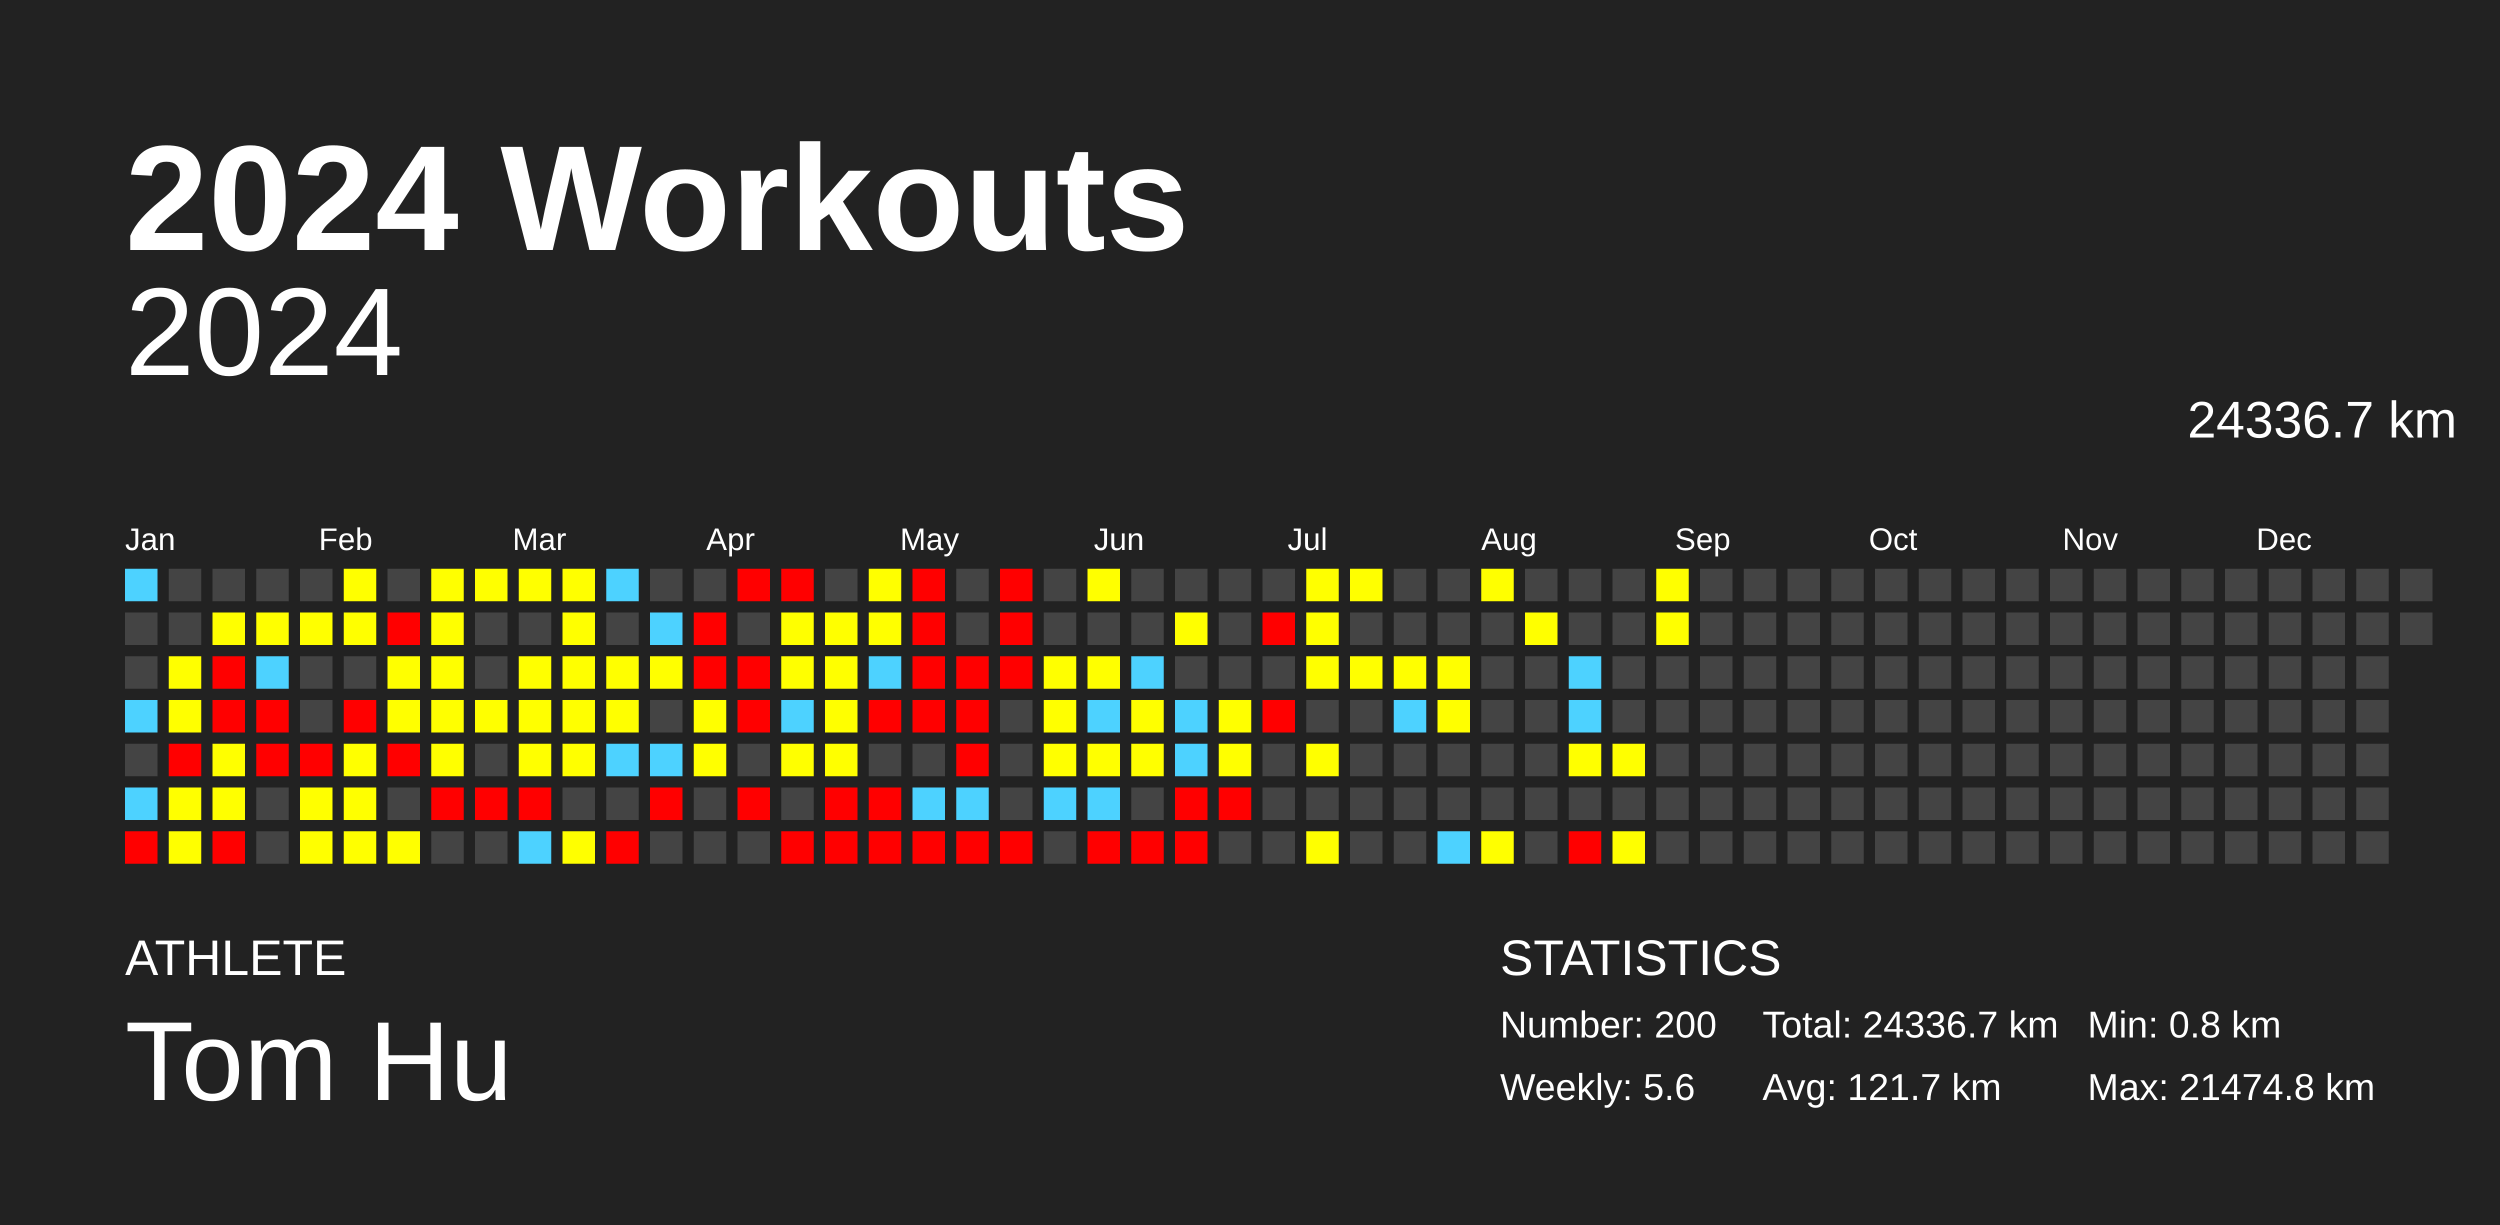
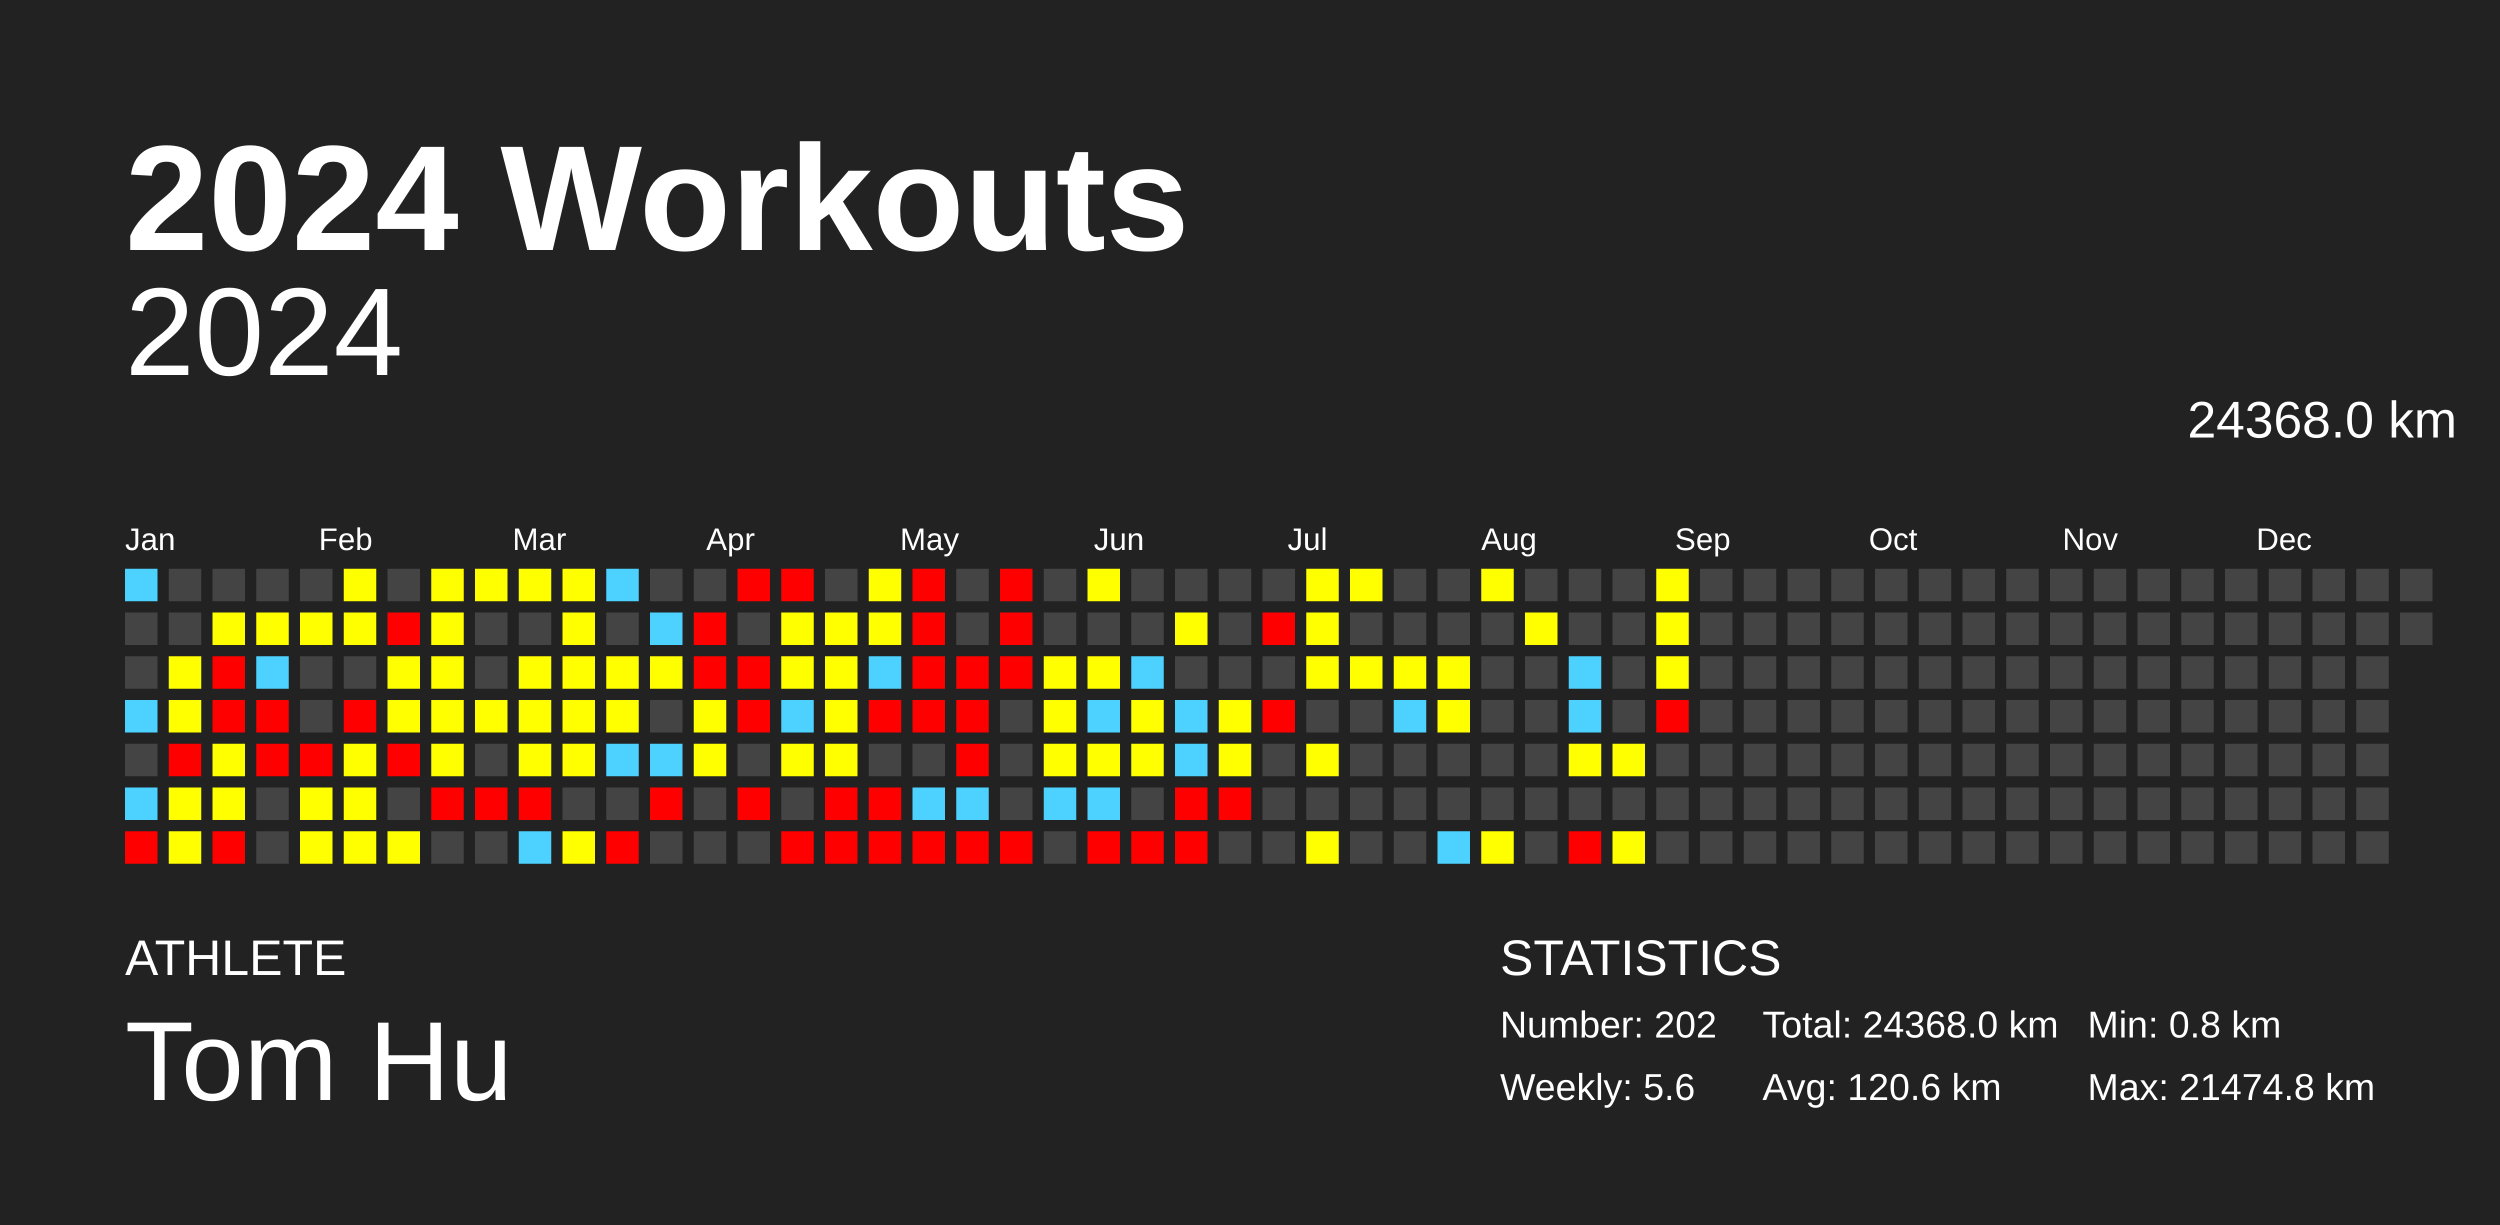
<svg xmlns="http://www.w3.org/2000/svg" baseProfile="full" height="98mm" version="1.1" viewBox="0,0,200,98" width="200mm">
  <defs />
  <rect fill="#222222" height="98" width="200" x="0" y="0" />
  <text fill="#FFFFFF" style="font-size:12px; font-family:Arial; font-weight:bold;" x="10" y="20">2024 Workouts</text>
  <text fill="#FFFFFF" style="font-size:4px; font-family:Arial" x="10" y="78">ATHLETE</text>
  <text fill="#FFFFFF" style="font-size:9px; font-family:Arial" x="10" y="88">Tom Hu</text>
  <text fill="#FFFFFF" style="font-size:4px; font-family:Arial" x="120" y="78">STATISTICS</text>
-   <text fill="#FFFFFF" style="font-size:3px; font-family:Arial" x="120" y="83">Number: 200</text>
+   <text fill="#FFFFFF" style="font-size:3px; font-family:Arial" x="120" y="83">Number: 202</text>
  <text fill="#FFFFFF" style="font-size:3px; font-family:Arial" x="120" y="88">Weekly: 5.6</text>
-   <text fill="#FFFFFF" style="font-size:3px; font-family:Arial" x="141" y="83">Total: 24336.7 km</text>
-   <text fill="#FFFFFF" style="font-size:3px; font-family:Arial" x="141" y="88">Avg: 121.7 km</text>
+   <text fill="#FFFFFF" style="font-size:3px; font-family:Arial" x="141" y="83">Total: 24368.0 km</text>
+   <text fill="#FFFFFF" style="font-size:3px; font-family:Arial" x="141" y="88">Avg: 120.6 km</text>
  <text fill="#FFFFFF" style="font-size:3px; font-family:Arial" x="167" y="83">Min: 0.8 km</text>
  <text fill="#FFFFFF" style="font-size:3px; font-family:Arial" x="167" y="88">Max: 21474.8 km</text>
  <text alignment-baseline="hanging" fill="#FFFFFF" style="font-size:10.0px; font-family:Arial;" x="10" y="30">2024</text>
-   <text alignment-baseline="hanging" fill="#FFFFFF" style="font-size:4.125px; font-family:Arial;" x="175" y="35">24336.7 km</text>
+   <text alignment-baseline="hanging" fill="#FFFFFF" style="font-size:4.125px; font-family:Arial;" x="175" y="35">24368.0 km</text>
  <text fill="#FFFFFF" style="font-size:2.5px; font-family:Arial" x="10.0" y="44">Jan</text>
  <text fill="#FFFFFF" style="font-size:2.5px; font-family:Arial" x="25.5" y="44">Feb</text>
  <text fill="#FFFFFF" style="font-size:2.5px; font-family:Arial" x="41.0" y="44">Mar</text>
  <text fill="#FFFFFF" style="font-size:2.5px; font-family:Arial" x="56.5" y="44">Apr</text>
  <text fill="#FFFFFF" style="font-size:2.5px; font-family:Arial" x="72.0" y="44">May</text>
  <text fill="#FFFFFF" style="font-size:2.5px; font-family:Arial" x="87.5" y="44">Jun</text>
  <text fill="#FFFFFF" style="font-size:2.5px; font-family:Arial" x="103.0" y="44">Jul</text>
  <text fill="#FFFFFF" style="font-size:2.5px; font-family:Arial" x="118.5" y="44">Aug</text>
  <text fill="#FFFFFF" style="font-size:2.5px; font-family:Arial" x="134.0" y="44">Sep</text>
  <text fill="#FFFFFF" style="font-size:2.5px; font-family:Arial" x="149.5" y="44">Oct</text>
  <text fill="#FFFFFF" style="font-size:2.5px; font-family:Arial" x="165.0" y="44">Nov</text>
  <text fill="#FFFFFF" style="font-size:2.5px; font-family:Arial" x="180.5" y="44">Dec</text>
  <rect fill="#4dd2ff" height="2.6" width="2.6" x="10.0" y="45.5" />
  <rect fill="#444444" height="2.6" width="2.6" x="10.0" y="49.0" />
  <rect fill="#444444" height="2.6" width="2.6" x="10.0" y="52.5" />
  <rect fill="#4dd2ff" height="2.6" width="2.6" x="10.0" y="56.0" />
  <rect fill="#444444" height="2.6" width="2.6" x="10.0" y="59.5" />
  <rect fill="#4dd2ff" height="2.6" width="2.6" x="10.0" y="63.0" />
  <rect fill="red" height="2.6" width="2.6" x="10.0" y="66.5" />
  <rect fill="#444444" height="2.6" width="2.6" x="13.5" y="45.5" />
  <rect fill="#444444" height="2.6" width="2.6" x="13.5" y="49.0" />
  <rect fill="#ffff00" height="2.6" width="2.6" x="13.5" y="52.5" />
  <rect fill="#ffff00" height="2.6" width="2.6" x="13.5" y="56.0" />
  <rect fill="red" height="2.6" width="2.6" x="13.5" y="59.5" />
  <rect fill="#ffff00" height="2.6" width="2.6" x="13.5" y="63.0" />
  <rect fill="#ffff00" height="2.6" width="2.6" x="13.5" y="66.5" />
  <rect fill="#444444" height="2.6" width="2.6" x="17.0" y="45.5" />
  <rect fill="#ffff00" height="2.6" width="2.6" x="17.0" y="49.0" />
  <rect fill="red" height="2.6" width="2.6" x="17.0" y="52.5" />
  <rect fill="red" height="2.6" width="2.6" x="17.0" y="56.0" />
  <rect fill="#ffff00" height="2.6" width="2.6" x="17.0" y="59.5" />
  <rect fill="#ffff00" height="2.6" width="2.6" x="17.0" y="63.0" />
  <rect fill="red" height="2.6" width="2.6" x="17.0" y="66.5" />
  <rect fill="#444444" height="2.6" width="2.6" x="20.5" y="45.5" />
  <rect fill="#ffff00" height="2.6" width="2.6" x="20.5" y="49.0" />
  <rect fill="#4dd2ff" height="2.6" width="2.6" x="20.5" y="52.5" />
  <rect fill="red" height="2.6" width="2.6" x="20.5" y="56.0" />
  <rect fill="red" height="2.6" width="2.6" x="20.5" y="59.5" />
  <rect fill="#444444" height="2.6" width="2.6" x="20.5" y="63.0" />
  <rect fill="#444444" height="2.6" width="2.6" x="20.5" y="66.5" />
  <rect fill="#444444" height="2.6" width="2.6" x="24.0" y="45.5" />
  <rect fill="#ffff00" height="2.6" width="2.6" x="24.0" y="49.0" />
  <rect fill="#444444" height="2.6" width="2.6" x="24.0" y="52.5" />
  <rect fill="#444444" height="2.6" width="2.6" x="24.0" y="56.0" />
  <rect fill="red" height="2.6" width="2.6" x="24.0" y="59.5" />
  <rect fill="#ffff00" height="2.6" width="2.6" x="24.0" y="63.0" />
  <rect fill="#ffff00" height="2.6" width="2.6" x="24.0" y="66.5" />
  <rect fill="#ffff00" height="2.6" width="2.6" x="27.5" y="45.5" />
  <rect fill="#ffff00" height="2.6" width="2.6" x="27.5" y="49.0" />
  <rect fill="#444444" height="2.6" width="2.6" x="27.5" y="52.5" />
  <rect fill="red" height="2.6" width="2.6" x="27.5" y="56.0" />
  <rect fill="#ffff00" height="2.6" width="2.6" x="27.5" y="59.5" />
  <rect fill="#ffff00" height="2.6" width="2.6" x="27.5" y="63.0" />
  <rect fill="#ffff00" height="2.6" width="2.6" x="27.5" y="66.5" />
  <rect fill="#444444" height="2.6" width="2.6" x="31.0" y="45.5" />
  <rect fill="red" height="2.6" width="2.6" x="31.0" y="49.0" />
  <rect fill="#ffff00" height="2.6" width="2.6" x="31.0" y="52.5" />
  <rect fill="#ffff00" height="2.6" width="2.6" x="31.0" y="56.0" />
  <rect fill="red" height="2.6" width="2.6" x="31.0" y="59.5" />
  <rect fill="#444444" height="2.6" width="2.6" x="31.0" y="63.0" />
  <rect fill="#ffff00" height="2.6" width="2.6" x="31.0" y="66.5" />
  <rect fill="#ffff00" height="2.6" width="2.6" x="34.5" y="45.5" />
  <rect fill="#ffff00" height="2.6" width="2.6" x="34.5" y="49.0" />
  <rect fill="#ffff00" height="2.6" width="2.6" x="34.5" y="52.5" />
  <rect fill="#ffff00" height="2.6" width="2.6" x="34.5" y="56.0" />
  <rect fill="#ffff00" height="2.6" width="2.6" x="34.5" y="59.5" />
  <rect fill="red" height="2.6" width="2.6" x="34.5" y="63.0" />
  <rect fill="#444444" height="2.6" width="2.6" x="34.5" y="66.5" />
  <rect fill="#ffff00" height="2.6" width="2.6" x="38.0" y="45.5" />
  <rect fill="#444444" height="2.6" width="2.6" x="38.0" y="49.0" />
  <rect fill="#444444" height="2.6" width="2.6" x="38.0" y="52.5" />
  <rect fill="#ffff00" height="2.6" width="2.6" x="38.0" y="56.0" />
  <rect fill="#444444" height="2.6" width="2.6" x="38.0" y="59.5" />
  <rect fill="red" height="2.6" width="2.6" x="38.0" y="63.0" />
  <rect fill="#444444" height="2.6" width="2.6" x="38.0" y="66.5" />
  <rect fill="#ffff00" height="2.6" width="2.6" x="41.5" y="45.5" />
  <rect fill="#444444" height="2.6" width="2.6" x="41.5" y="49.0" />
  <rect fill="#ffff00" height="2.6" width="2.6" x="41.5" y="52.5" />
  <rect fill="#ffff00" height="2.6" width="2.6" x="41.5" y="56.0" />
  <rect fill="#ffff00" height="2.6" width="2.6" x="41.5" y="59.5" />
  <rect fill="red" height="2.6" width="2.6" x="41.5" y="63.0" />
  <rect fill="#4dd2ff" height="2.6" width="2.6" x="41.5" y="66.5" />
  <rect fill="#ffff00" height="2.6" width="2.6" x="45.0" y="45.5" />
  <rect fill="#ffff00" height="2.6" width="2.6" x="45.0" y="49.0" />
  <rect fill="#ffff00" height="2.6" width="2.6" x="45.0" y="52.5" />
  <rect fill="#ffff00" height="2.6" width="2.6" x="45.0" y="56.0" />
  <rect fill="#ffff00" height="2.6" width="2.6" x="45.0" y="59.5" />
  <rect fill="#444444" height="2.6" width="2.6" x="45.0" y="63.0" />
  <rect fill="#ffff00" height="2.6" width="2.6" x="45.0" y="66.5" />
  <rect fill="#4dd2ff" height="2.6" width="2.6" x="48.5" y="45.5" />
  <rect fill="#444444" height="2.6" width="2.6" x="48.5" y="49.0" />
  <rect fill="#ffff00" height="2.6" width="2.6" x="48.5" y="52.5" />
  <rect fill="#ffff00" height="2.6" width="2.6" x="48.5" y="56.0" />
  <rect fill="#4dd2ff" height="2.6" width="2.6" x="48.5" y="59.5" />
  <rect fill="#444444" height="2.6" width="2.6" x="48.5" y="63.0" />
  <rect fill="red" height="2.6" width="2.6" x="48.5" y="66.5" />
  <rect fill="#444444" height="2.6" width="2.6" x="52.0" y="45.5" />
  <rect fill="#4dd2ff" height="2.6" width="2.6" x="52.0" y="49.0" />
  <rect fill="#ffff00" height="2.6" width="2.6" x="52.0" y="52.5" />
  <rect fill="#444444" height="2.6" width="2.6" x="52.0" y="56.0" />
  <rect fill="#4dd2ff" height="2.6" width="2.6" x="52.0" y="59.5" />
  <rect fill="red" height="2.6" width="2.6" x="52.0" y="63.0" />
  <rect fill="#444444" height="2.6" width="2.6" x="52.0" y="66.5" />
  <rect fill="#444444" height="2.6" width="2.6" x="55.5" y="45.5" />
  <rect fill="red" height="2.6" width="2.6" x="55.5" y="49.0" />
  <rect fill="red" height="2.6" width="2.6" x="55.5" y="52.5" />
  <rect fill="#ffff00" height="2.6" width="2.6" x="55.5" y="56.0" />
  <rect fill="#ffff00" height="2.6" width="2.6" x="55.5" y="59.5" />
  <rect fill="#444444" height="2.6" width="2.6" x="55.5" y="63.0" />
  <rect fill="#444444" height="2.6" width="2.6" x="55.5" y="66.5" />
  <rect fill="red" height="2.6" width="2.6" x="59.0" y="45.5" />
  <rect fill="#444444" height="2.6" width="2.6" x="59.0" y="49.0" />
  <rect fill="red" height="2.6" width="2.6" x="59.0" y="52.5" />
  <rect fill="red" height="2.6" width="2.6" x="59.0" y="56.0" />
  <rect fill="#444444" height="2.6" width="2.6" x="59.0" y="59.5" />
  <rect fill="red" height="2.6" width="2.6" x="59.0" y="63.0" />
  <rect fill="#444444" height="2.6" width="2.6" x="59.0" y="66.5" />
  <rect fill="red" height="2.6" width="2.6" x="62.5" y="45.5" />
  <rect fill="#ffff00" height="2.6" width="2.6" x="62.5" y="49.0" />
  <rect fill="#ffff00" height="2.6" width="2.6" x="62.5" y="52.5" />
  <rect fill="#4dd2ff" height="2.6" width="2.6" x="62.5" y="56.0" />
  <rect fill="#ffff00" height="2.6" width="2.6" x="62.5" y="59.5" />
  <rect fill="#444444" height="2.6" width="2.6" x="62.5" y="63.0" />
  <rect fill="red" height="2.6" width="2.6" x="62.5" y="66.5" />
  <rect fill="#444444" height="2.6" width="2.6" x="66.0" y="45.5" />
  <rect fill="#ffff00" height="2.6" width="2.6" x="66.0" y="49.0" />
  <rect fill="#ffff00" height="2.6" width="2.6" x="66.0" y="52.5" />
  <rect fill="#ffff00" height="2.6" width="2.6" x="66.0" y="56.0" />
  <rect fill="#ffff00" height="2.6" width="2.6" x="66.0" y="59.5" />
  <rect fill="red" height="2.6" width="2.6" x="66.0" y="63.0" />
  <rect fill="red" height="2.6" width="2.6" x="66.0" y="66.5" />
  <rect fill="#ffff00" height="2.6" width="2.6" x="69.5" y="45.5" />
  <rect fill="#ffff00" height="2.6" width="2.6" x="69.5" y="49.0" />
  <rect fill="#4dd2ff" height="2.6" width="2.6" x="69.5" y="52.5" />
  <rect fill="red" height="2.6" width="2.6" x="69.5" y="56.0" />
  <rect fill="#444444" height="2.6" width="2.6" x="69.5" y="59.5" />
  <rect fill="red" height="2.6" width="2.6" x="69.5" y="63.0" />
  <rect fill="red" height="2.6" width="2.6" x="69.5" y="66.5" />
  <rect fill="red" height="2.6" width="2.6" x="73.0" y="45.5" />
  <rect fill="red" height="2.6" width="2.6" x="73.0" y="49.0" />
  <rect fill="red" height="2.6" width="2.6" x="73.0" y="52.5" />
  <rect fill="red" height="2.6" width="2.6" x="73.0" y="56.0" />
  <rect fill="#444444" height="2.6" width="2.6" x="73.0" y="59.5" />
  <rect fill="#4dd2ff" height="2.6" width="2.6" x="73.0" y="63.0" />
  <rect fill="red" height="2.6" width="2.6" x="73.0" y="66.5" />
  <rect fill="#444444" height="2.6" width="2.6" x="76.5" y="45.5" />
  <rect fill="#444444" height="2.6" width="2.6" x="76.5" y="49.0" />
  <rect fill="red" height="2.6" width="2.6" x="76.5" y="52.5" />
  <rect fill="red" height="2.6" width="2.6" x="76.5" y="56.0" />
  <rect fill="red" height="2.6" width="2.6" x="76.5" y="59.5" />
  <rect fill="#4dd2ff" height="2.6" width="2.6" x="76.5" y="63.0" />
  <rect fill="red" height="2.6" width="2.6" x="76.5" y="66.5" />
  <rect fill="red" height="2.6" width="2.6" x="80.0" y="45.5" />
  <rect fill="red" height="2.6" width="2.6" x="80.0" y="49.0" />
  <rect fill="red" height="2.6" width="2.6" x="80.0" y="52.5" />
  <rect fill="#444444" height="2.6" width="2.6" x="80.0" y="56.0" />
  <rect fill="#444444" height="2.6" width="2.6" x="80.0" y="59.5" />
  <rect fill="#444444" height="2.6" width="2.6" x="80.0" y="63.0" />
  <rect fill="red" height="2.6" width="2.6" x="80.0" y="66.5" />
  <rect fill="#444444" height="2.6" width="2.6" x="83.5" y="45.5" />
  <rect fill="#444444" height="2.6" width="2.6" x="83.5" y="49.0" />
  <rect fill="#ffff00" height="2.6" width="2.6" x="83.5" y="52.5" />
  <rect fill="#ffff00" height="2.6" width="2.6" x="83.5" y="56.0" />
  <rect fill="#ffff00" height="2.6" width="2.6" x="83.5" y="59.5" />
  <rect fill="#4dd2ff" height="2.6" width="2.6" x="83.5" y="63.0" />
  <rect fill="#444444" height="2.6" width="2.6" x="83.5" y="66.5" />
  <rect fill="#ffff00" height="2.6" width="2.6" x="87.0" y="45.5" />
  <rect fill="#444444" height="2.6" width="2.6" x="87.0" y="49.0" />
  <rect fill="#ffff00" height="2.6" width="2.6" x="87.0" y="52.5" />
  <rect fill="#4dd2ff" height="2.6" width="2.6" x="87.0" y="56.0" />
  <rect fill="#ffff00" height="2.6" width="2.6" x="87.0" y="59.5" />
  <rect fill="#4dd2ff" height="2.6" width="2.6" x="87.0" y="63.0" />
  <rect fill="red" height="2.6" width="2.6" x="87.0" y="66.5" />
  <rect fill="#444444" height="2.6" width="2.6" x="90.5" y="45.5" />
  <rect fill="#444444" height="2.6" width="2.6" x="90.5" y="49.0" />
  <rect fill="#4dd2ff" height="2.6" width="2.6" x="90.5" y="52.5" />
  <rect fill="#ffff00" height="2.6" width="2.6" x="90.5" y="56.0" />
  <rect fill="#ffff00" height="2.6" width="2.6" x="90.5" y="59.5" />
  <rect fill="#444444" height="2.6" width="2.6" x="90.5" y="63.0" />
  <rect fill="red" height="2.6" width="2.6" x="90.5" y="66.5" />
  <rect fill="#444444" height="2.6" width="2.6" x="94.0" y="45.5" />
  <rect fill="#ffff00" height="2.6" width="2.6" x="94.0" y="49.0" />
  <rect fill="#444444" height="2.6" width="2.6" x="94.0" y="52.5" />
  <rect fill="#4dd2ff" height="2.6" width="2.6" x="94.0" y="56.0" />
  <rect fill="#4dd2ff" height="2.6" width="2.6" x="94.0" y="59.5" />
  <rect fill="red" height="2.6" width="2.6" x="94.0" y="63.0" />
  <rect fill="red" height="2.6" width="2.6" x="94.0" y="66.5" />
  <rect fill="#444444" height="2.6" width="2.6" x="97.5" y="45.5" />
  <rect fill="#444444" height="2.6" width="2.6" x="97.5" y="49.0" />
  <rect fill="#444444" height="2.6" width="2.6" x="97.5" y="52.5" />
  <rect fill="#ffff00" height="2.6" width="2.6" x="97.5" y="56.0" />
  <rect fill="#ffff00" height="2.6" width="2.6" x="97.5" y="59.5" />
  <rect fill="red" height="2.6" width="2.6" x="97.5" y="63.0" />
  <rect fill="#444444" height="2.6" width="2.6" x="97.5" y="66.5" />
  <rect fill="#444444" height="2.6" width="2.6" x="101.0" y="45.5" />
  <rect fill="red" height="2.6" width="2.6" x="101.0" y="49.0" />
  <rect fill="#444444" height="2.6" width="2.6" x="101.0" y="52.5" />
  <rect fill="red" height="2.6" width="2.6" x="101.0" y="56.0" />
  <rect fill="#444444" height="2.6" width="2.6" x="101.0" y="59.5" />
  <rect fill="#444444" height="2.6" width="2.6" x="101.0" y="63.0" />
  <rect fill="#444444" height="2.6" width="2.6" x="101.0" y="66.5" />
  <rect fill="#ffff00" height="2.6" width="2.6" x="104.5" y="45.5" />
  <rect fill="#ffff00" height="2.6" width="2.6" x="104.5" y="49.0" />
  <rect fill="#ffff00" height="2.6" width="2.6" x="104.5" y="52.5" />
  <rect fill="#444444" height="2.6" width="2.6" x="104.5" y="56.0" />
  <rect fill="#ffff00" height="2.6" width="2.6" x="104.5" y="59.5" />
  <rect fill="#444444" height="2.6" width="2.6" x="104.5" y="63.0" />
  <rect fill="#ffff00" height="2.6" width="2.6" x="104.5" y="66.5" />
  <rect fill="#ffff00" height="2.6" width="2.6" x="108.0" y="45.5" />
  <rect fill="#444444" height="2.6" width="2.6" x="108.0" y="49.0" />
  <rect fill="#ffff00" height="2.6" width="2.6" x="108.0" y="52.5" />
  <rect fill="#444444" height="2.6" width="2.6" x="108.0" y="56.0" />
  <rect fill="#444444" height="2.6" width="2.6" x="108.0" y="59.5" />
  <rect fill="#444444" height="2.6" width="2.6" x="108.0" y="63.0" />
  <rect fill="#444444" height="2.6" width="2.6" x="108.0" y="66.5" />
  <rect fill="#444444" height="2.6" width="2.6" x="111.5" y="45.5" />
  <rect fill="#444444" height="2.6" width="2.6" x="111.5" y="49.0" />
  <rect fill="#ffff00" height="2.6" width="2.6" x="111.5" y="52.5" />
  <rect fill="#4dd2ff" height="2.6" width="2.6" x="111.5" y="56.0" />
  <rect fill="#444444" height="2.6" width="2.6" x="111.5" y="59.5" />
  <rect fill="#444444" height="2.6" width="2.6" x="111.5" y="63.0" />
  <rect fill="#444444" height="2.6" width="2.6" x="111.5" y="66.5" />
  <rect fill="#444444" height="2.6" width="2.6" x="115.0" y="45.5" />
  <rect fill="#444444" height="2.6" width="2.6" x="115.0" y="49.0" />
  <rect fill="#ffff00" height="2.6" width="2.6" x="115.0" y="52.5" />
  <rect fill="#ffff00" height="2.6" width="2.6" x="115.0" y="56.0" />
  <rect fill="#444444" height="2.6" width="2.6" x="115.0" y="59.5" />
  <rect fill="#444444" height="2.6" width="2.6" x="115.0" y="63.0" />
  <rect fill="#4dd2ff" height="2.6" width="2.6" x="115.0" y="66.5" />
  <rect fill="#ffff00" height="2.6" width="2.6" x="118.5" y="45.5" />
  <rect fill="#444444" height="2.6" width="2.6" x="118.5" y="49.0" />
  <rect fill="#444444" height="2.6" width="2.6" x="118.5" y="52.5" />
  <rect fill="#444444" height="2.6" width="2.6" x="118.5" y="56.0" />
  <rect fill="#444444" height="2.6" width="2.6" x="118.5" y="59.5" />
  <rect fill="#444444" height="2.6" width="2.6" x="118.5" y="63.0" />
  <rect fill="#ffff00" height="2.6" width="2.6" x="118.5" y="66.5" />
  <rect fill="#444444" height="2.6" width="2.6" x="122.0" y="45.5" />
  <rect fill="#ffff00" height="2.6" width="2.6" x="122.0" y="49.0" />
  <rect fill="#444444" height="2.6" width="2.6" x="122.0" y="52.5" />
  <rect fill="#444444" height="2.6" width="2.6" x="122.0" y="56.0" />
  <rect fill="#444444" height="2.6" width="2.6" x="122.0" y="59.5" />
  <rect fill="#444444" height="2.6" width="2.6" x="122.0" y="63.0" />
  <rect fill="#444444" height="2.6" width="2.6" x="122.0" y="66.5" />
  <rect fill="#444444" height="2.6" width="2.6" x="125.5" y="45.5" />
  <rect fill="#444444" height="2.6" width="2.6" x="125.5" y="49.0" />
  <rect fill="#4dd2ff" height="2.6" width="2.6" x="125.5" y="52.5" />
  <rect fill="#4dd2ff" height="2.6" width="2.6" x="125.5" y="56.0" />
  <rect fill="#ffff00" height="2.6" width="2.6" x="125.5" y="59.5" />
  <rect fill="#444444" height="2.6" width="2.6" x="125.5" y="63.0" />
  <rect fill="red" height="2.6" width="2.6" x="125.5" y="66.5" />
  <rect fill="#444444" height="2.6" width="2.6" x="129.0" y="45.5" />
  <rect fill="#444444" height="2.6" width="2.6" x="129.0" y="49.0" />
  <rect fill="#444444" height="2.6" width="2.6" x="129.0" y="52.5" />
  <rect fill="#444444" height="2.6" width="2.6" x="129.0" y="56.0" />
  <rect fill="#ffff00" height="2.6" width="2.6" x="129.0" y="59.5" />
  <rect fill="#444444" height="2.6" width="2.6" x="129.0" y="63.0" />
  <rect fill="#ffff00" height="2.6" width="2.6" x="129.0" y="66.5" />
  <rect fill="#ffff00" height="2.6" width="2.6" x="132.5" y="45.5" />
  <rect fill="#ffff00" height="2.6" width="2.6" x="132.5" y="49.0" />
-   <rect fill="#444444" height="2.6" width="2.6" x="132.5" y="52.5" />
-   <rect fill="#444444" height="2.6" width="2.6" x="132.5" y="56.0" />
+   <rect fill="#ffff00" height="2.6" width="2.6" x="132.5" y="52.5" />
+   <rect fill="red" height="2.6" width="2.6" x="132.5" y="56.0" />
  <rect fill="#444444" height="2.6" width="2.6" x="132.5" y="59.5" />
  <rect fill="#444444" height="2.6" width="2.6" x="132.5" y="63.0" />
  <rect fill="#444444" height="2.6" width="2.6" x="132.5" y="66.5" />
  <rect fill="#444444" height="2.6" width="2.6" x="136.0" y="45.5" />
  <rect fill="#444444" height="2.6" width="2.6" x="136.0" y="49.0" />
  <rect fill="#444444" height="2.6" width="2.6" x="136.0" y="52.5" />
  <rect fill="#444444" height="2.6" width="2.6" x="136.0" y="56.0" />
  <rect fill="#444444" height="2.6" width="2.6" x="136.0" y="59.5" />
  <rect fill="#444444" height="2.6" width="2.6" x="136.0" y="63.0" />
  <rect fill="#444444" height="2.6" width="2.6" x="136.0" y="66.5" />
  <rect fill="#444444" height="2.6" width="2.6" x="139.5" y="45.5" />
  <rect fill="#444444" height="2.6" width="2.6" x="139.5" y="49.0" />
  <rect fill="#444444" height="2.6" width="2.6" x="139.5" y="52.5" />
  <rect fill="#444444" height="2.6" width="2.6" x="139.5" y="56.0" />
  <rect fill="#444444" height="2.6" width="2.6" x="139.5" y="59.5" />
  <rect fill="#444444" height="2.6" width="2.6" x="139.5" y="63.0" />
  <rect fill="#444444" height="2.6" width="2.6" x="139.5" y="66.5" />
  <rect fill="#444444" height="2.6" width="2.6" x="143.0" y="45.5" />
  <rect fill="#444444" height="2.6" width="2.6" x="143.0" y="49.0" />
  <rect fill="#444444" height="2.6" width="2.6" x="143.0" y="52.5" />
  <rect fill="#444444" height="2.6" width="2.6" x="143.0" y="56.0" />
  <rect fill="#444444" height="2.6" width="2.6" x="143.0" y="59.5" />
  <rect fill="#444444" height="2.6" width="2.6" x="143.0" y="63.0" />
  <rect fill="#444444" height="2.6" width="2.6" x="143.0" y="66.5" />
  <rect fill="#444444" height="2.6" width="2.6" x="146.5" y="45.5" />
  <rect fill="#444444" height="2.6" width="2.6" x="146.5" y="49.0" />
  <rect fill="#444444" height="2.6" width="2.6" x="146.5" y="52.5" />
  <rect fill="#444444" height="2.6" width="2.6" x="146.5" y="56.0" />
  <rect fill="#444444" height="2.6" width="2.6" x="146.5" y="59.5" />
  <rect fill="#444444" height="2.6" width="2.6" x="146.5" y="63.0" />
  <rect fill="#444444" height="2.6" width="2.6" x="146.5" y="66.5" />
  <rect fill="#444444" height="2.6" width="2.6" x="150.0" y="45.5" />
  <rect fill="#444444" height="2.6" width="2.6" x="150.0" y="49.0" />
  <rect fill="#444444" height="2.6" width="2.6" x="150.0" y="52.5" />
  <rect fill="#444444" height="2.6" width="2.6" x="150.0" y="56.0" />
  <rect fill="#444444" height="2.6" width="2.6" x="150.0" y="59.5" />
  <rect fill="#444444" height="2.6" width="2.6" x="150.0" y="63.0" />
  <rect fill="#444444" height="2.6" width="2.6" x="150.0" y="66.5" />
  <rect fill="#444444" height="2.6" width="2.6" x="153.5" y="45.5" />
  <rect fill="#444444" height="2.6" width="2.6" x="153.5" y="49.0" />
  <rect fill="#444444" height="2.6" width="2.6" x="153.5" y="52.5" />
  <rect fill="#444444" height="2.6" width="2.6" x="153.5" y="56.0" />
  <rect fill="#444444" height="2.6" width="2.6" x="153.5" y="59.5" />
  <rect fill="#444444" height="2.6" width="2.6" x="153.5" y="63.0" />
  <rect fill="#444444" height="2.6" width="2.6" x="153.5" y="66.5" />
  <rect fill="#444444" height="2.6" width="2.6" x="157.0" y="45.5" />
  <rect fill="#444444" height="2.6" width="2.6" x="157.0" y="49.0" />
  <rect fill="#444444" height="2.6" width="2.6" x="157.0" y="52.5" />
  <rect fill="#444444" height="2.6" width="2.6" x="157.0" y="56.0" />
  <rect fill="#444444" height="2.6" width="2.6" x="157.0" y="59.5" />
  <rect fill="#444444" height="2.6" width="2.6" x="157.0" y="63.0" />
  <rect fill="#444444" height="2.6" width="2.6" x="157.0" y="66.5" />
  <rect fill="#444444" height="2.6" width="2.6" x="160.5" y="45.5" />
  <rect fill="#444444" height="2.6" width="2.6" x="160.5" y="49.0" />
  <rect fill="#444444" height="2.6" width="2.6" x="160.5" y="52.5" />
  <rect fill="#444444" height="2.6" width="2.6" x="160.5" y="56.0" />
  <rect fill="#444444" height="2.6" width="2.6" x="160.5" y="59.5" />
  <rect fill="#444444" height="2.6" width="2.6" x="160.5" y="63.0" />
  <rect fill="#444444" height="2.6" width="2.6" x="160.5" y="66.5" />
  <rect fill="#444444" height="2.6" width="2.6" x="164.0" y="45.5" />
  <rect fill="#444444" height="2.6" width="2.6" x="164.0" y="49.0" />
  <rect fill="#444444" height="2.6" width="2.6" x="164.0" y="52.5" />
  <rect fill="#444444" height="2.6" width="2.6" x="164.0" y="56.0" />
  <rect fill="#444444" height="2.6" width="2.6" x="164.0" y="59.5" />
  <rect fill="#444444" height="2.6" width="2.6" x="164.0" y="63.0" />
  <rect fill="#444444" height="2.6" width="2.6" x="164.0" y="66.5" />
  <rect fill="#444444" height="2.6" width="2.6" x="167.5" y="45.5" />
  <rect fill="#444444" height="2.6" width="2.6" x="167.5" y="49.0" />
  <rect fill="#444444" height="2.6" width="2.6" x="167.5" y="52.5" />
  <rect fill="#444444" height="2.6" width="2.6" x="167.5" y="56.0" />
  <rect fill="#444444" height="2.6" width="2.6" x="167.5" y="59.5" />
  <rect fill="#444444" height="2.6" width="2.6" x="167.5" y="63.0" />
  <rect fill="#444444" height="2.6" width="2.6" x="167.5" y="66.5" />
  <rect fill="#444444" height="2.6" width="2.6" x="171.0" y="45.5" />
  <rect fill="#444444" height="2.6" width="2.6" x="171.0" y="49.0" />
  <rect fill="#444444" height="2.6" width="2.6" x="171.0" y="52.5" />
  <rect fill="#444444" height="2.6" width="2.6" x="171.0" y="56.0" />
  <rect fill="#444444" height="2.6" width="2.6" x="171.0" y="59.5" />
  <rect fill="#444444" height="2.6" width="2.6" x="171.0" y="63.0" />
  <rect fill="#444444" height="2.6" width="2.6" x="171.0" y="66.5" />
  <rect fill="#444444" height="2.6" width="2.6" x="174.5" y="45.5" />
  <rect fill="#444444" height="2.6" width="2.6" x="174.5" y="49.0" />
  <rect fill="#444444" height="2.6" width="2.6" x="174.5" y="52.5" />
  <rect fill="#444444" height="2.6" width="2.6" x="174.5" y="56.0" />
  <rect fill="#444444" height="2.6" width="2.6" x="174.5" y="59.5" />
  <rect fill="#444444" height="2.6" width="2.6" x="174.5" y="63.0" />
  <rect fill="#444444" height="2.6" width="2.6" x="174.5" y="66.5" />
  <rect fill="#444444" height="2.6" width="2.6" x="178.0" y="45.5" />
  <rect fill="#444444" height="2.6" width="2.6" x="178.0" y="49.0" />
  <rect fill="#444444" height="2.6" width="2.6" x="178.0" y="52.5" />
  <rect fill="#444444" height="2.6" width="2.6" x="178.0" y="56.0" />
  <rect fill="#444444" height="2.6" width="2.6" x="178.0" y="59.5" />
  <rect fill="#444444" height="2.6" width="2.6" x="178.0" y="63.0" />
  <rect fill="#444444" height="2.6" width="2.6" x="178.0" y="66.5" />
  <rect fill="#444444" height="2.6" width="2.6" x="181.5" y="45.5" />
  <rect fill="#444444" height="2.6" width="2.6" x="181.5" y="49.0" />
  <rect fill="#444444" height="2.6" width="2.6" x="181.5" y="52.5" />
  <rect fill="#444444" height="2.6" width="2.6" x="181.5" y="56.0" />
  <rect fill="#444444" height="2.6" width="2.6" x="181.5" y="59.5" />
  <rect fill="#444444" height="2.6" width="2.6" x="181.5" y="63.0" />
  <rect fill="#444444" height="2.6" width="2.6" x="181.5" y="66.5" />
  <rect fill="#444444" height="2.6" width="2.6" x="185.0" y="45.5" />
  <rect fill="#444444" height="2.6" width="2.6" x="185.0" y="49.0" />
  <rect fill="#444444" height="2.6" width="2.6" x="185.0" y="52.5" />
  <rect fill="#444444" height="2.6" width="2.6" x="185.0" y="56.0" />
  <rect fill="#444444" height="2.6" width="2.6" x="185.0" y="59.5" />
  <rect fill="#444444" height="2.6" width="2.6" x="185.0" y="63.0" />
  <rect fill="#444444" height="2.6" width="2.6" x="185.0" y="66.5" />
  <rect fill="#444444" height="2.6" width="2.6" x="188.5" y="45.5" />
  <rect fill="#444444" height="2.6" width="2.6" x="188.5" y="49.0" />
  <rect fill="#444444" height="2.6" width="2.6" x="188.5" y="52.5" />
  <rect fill="#444444" height="2.6" width="2.6" x="188.5" y="56.0" />
  <rect fill="#444444" height="2.6" width="2.6" x="188.5" y="59.5" />
  <rect fill="#444444" height="2.6" width="2.6" x="188.5" y="63.0" />
  <rect fill="#444444" height="2.6" width="2.6" x="188.5" y="66.5" />
  <rect fill="#444444" height="2.6" width="2.6" x="192.0" y="45.5" />
  <rect fill="#444444" height="2.6" width="2.6" x="192.0" y="49.0" />
</svg>
